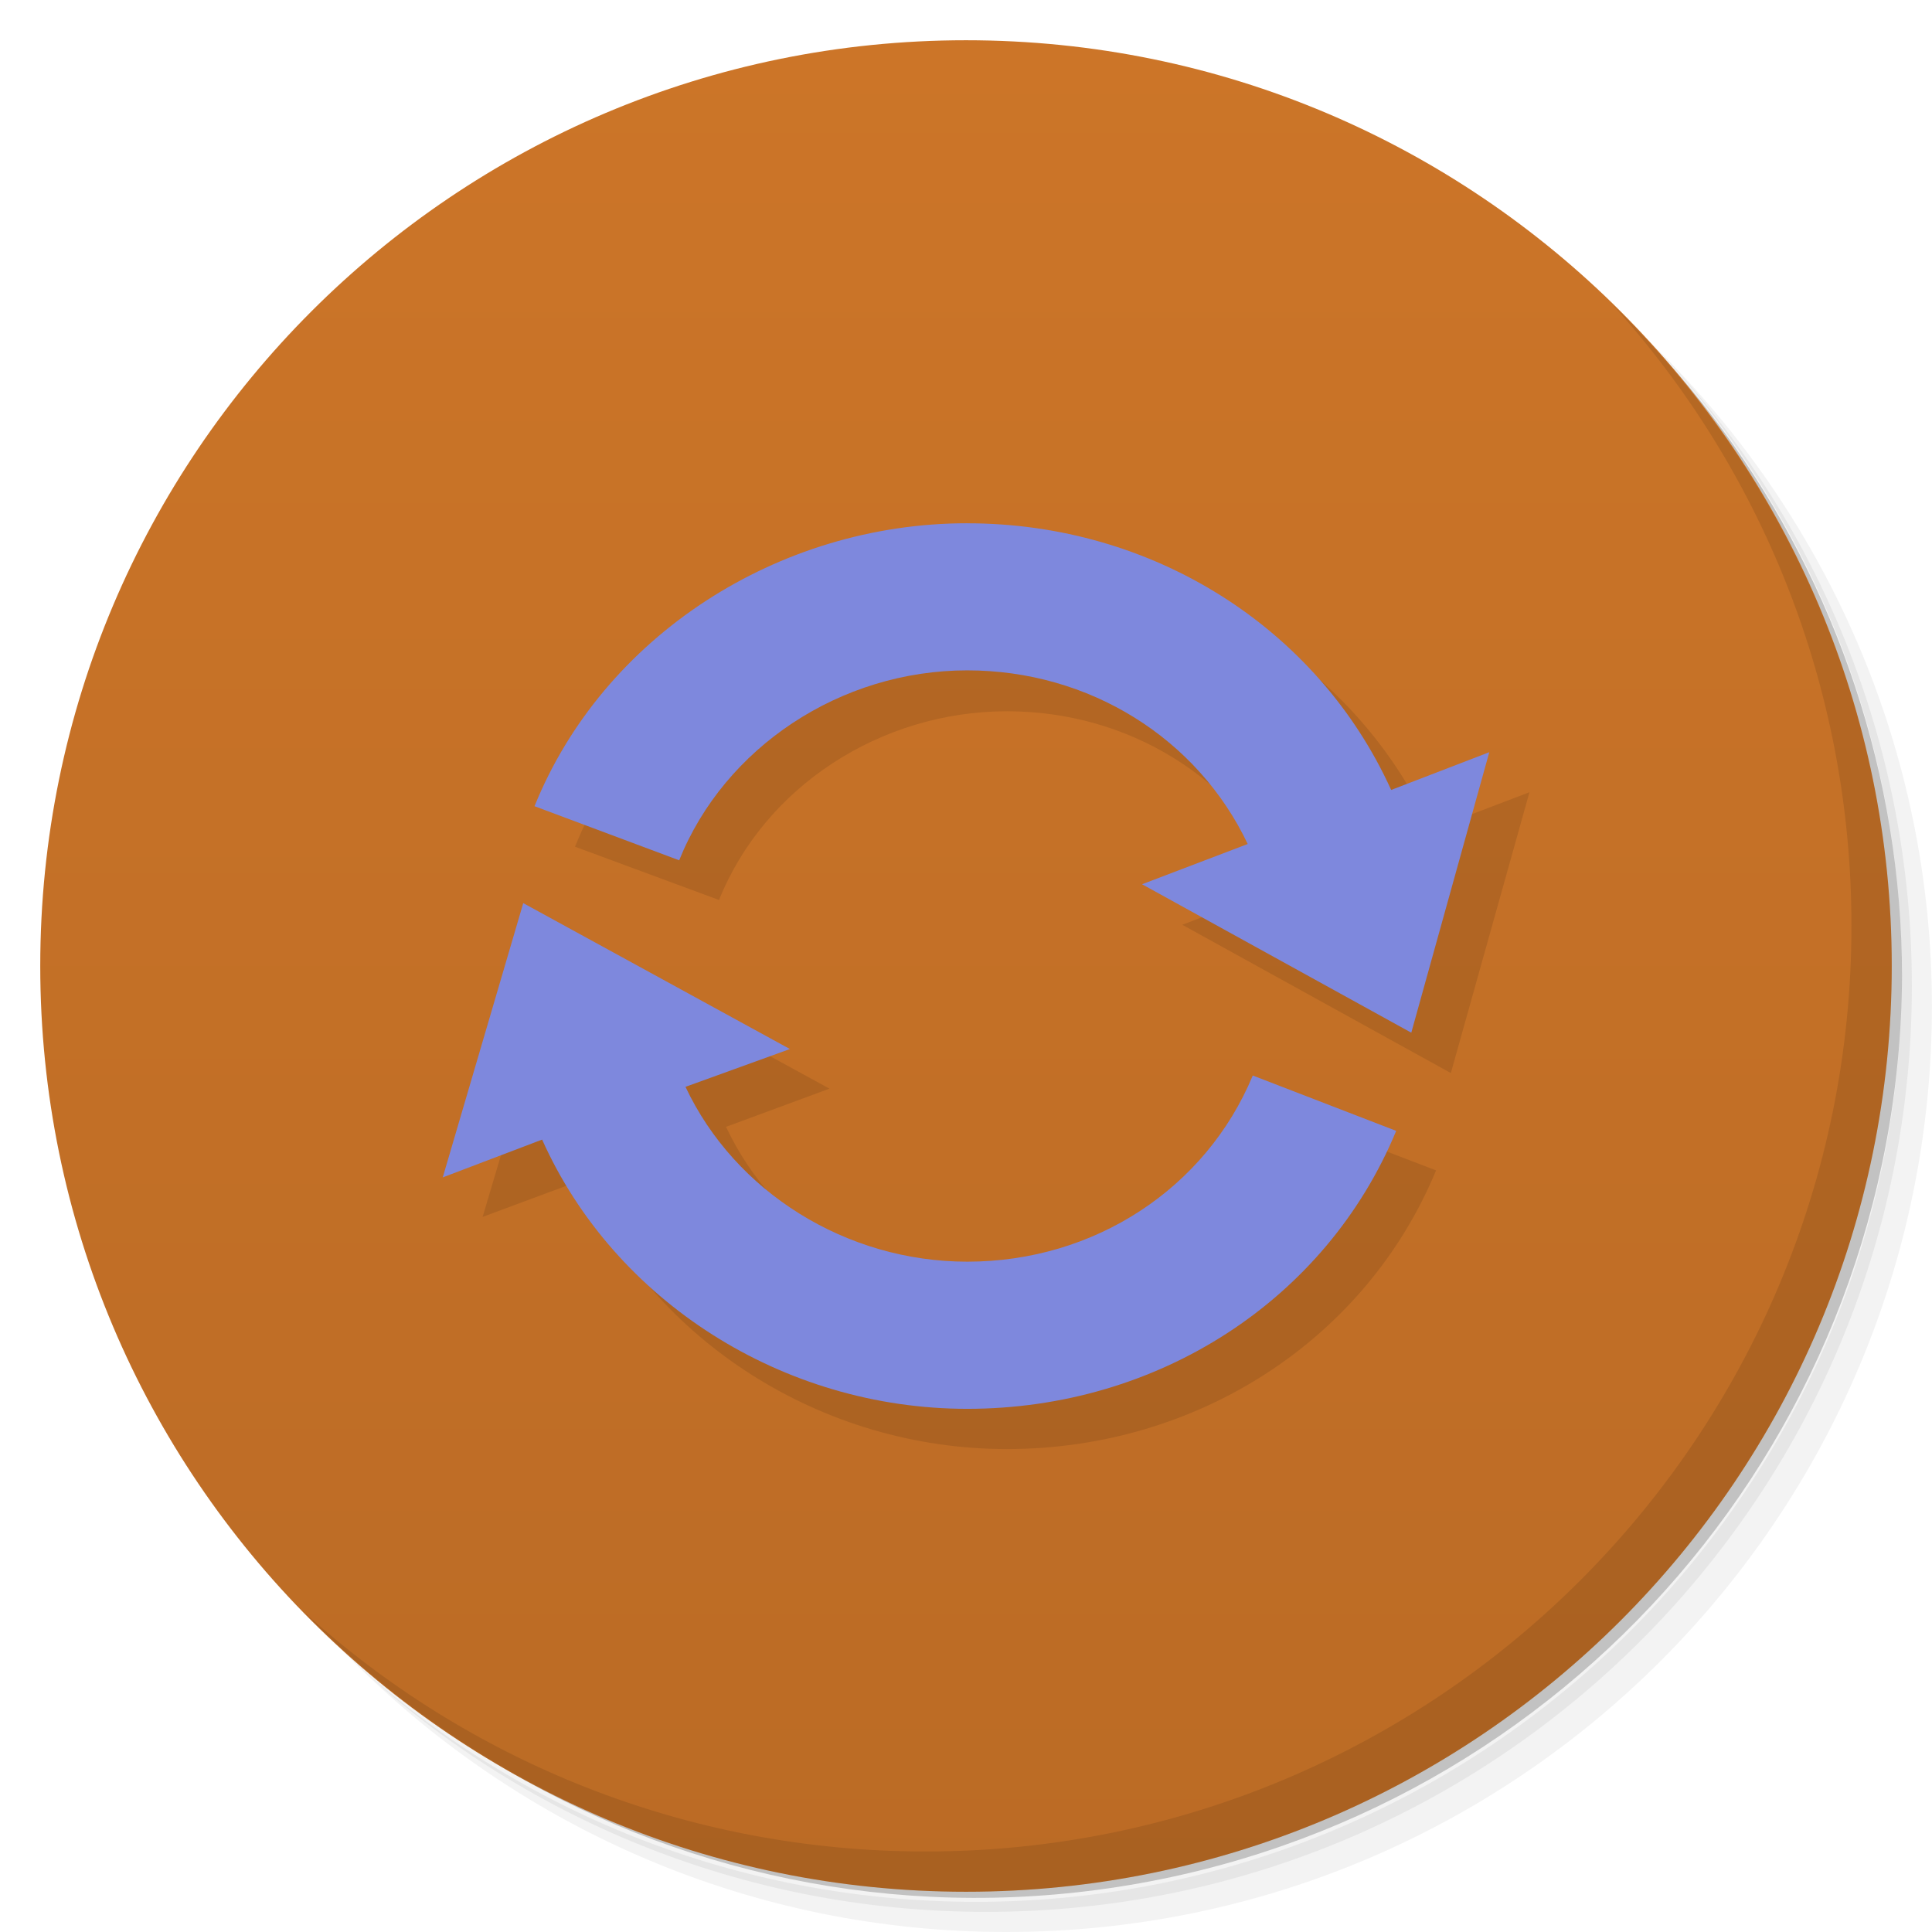
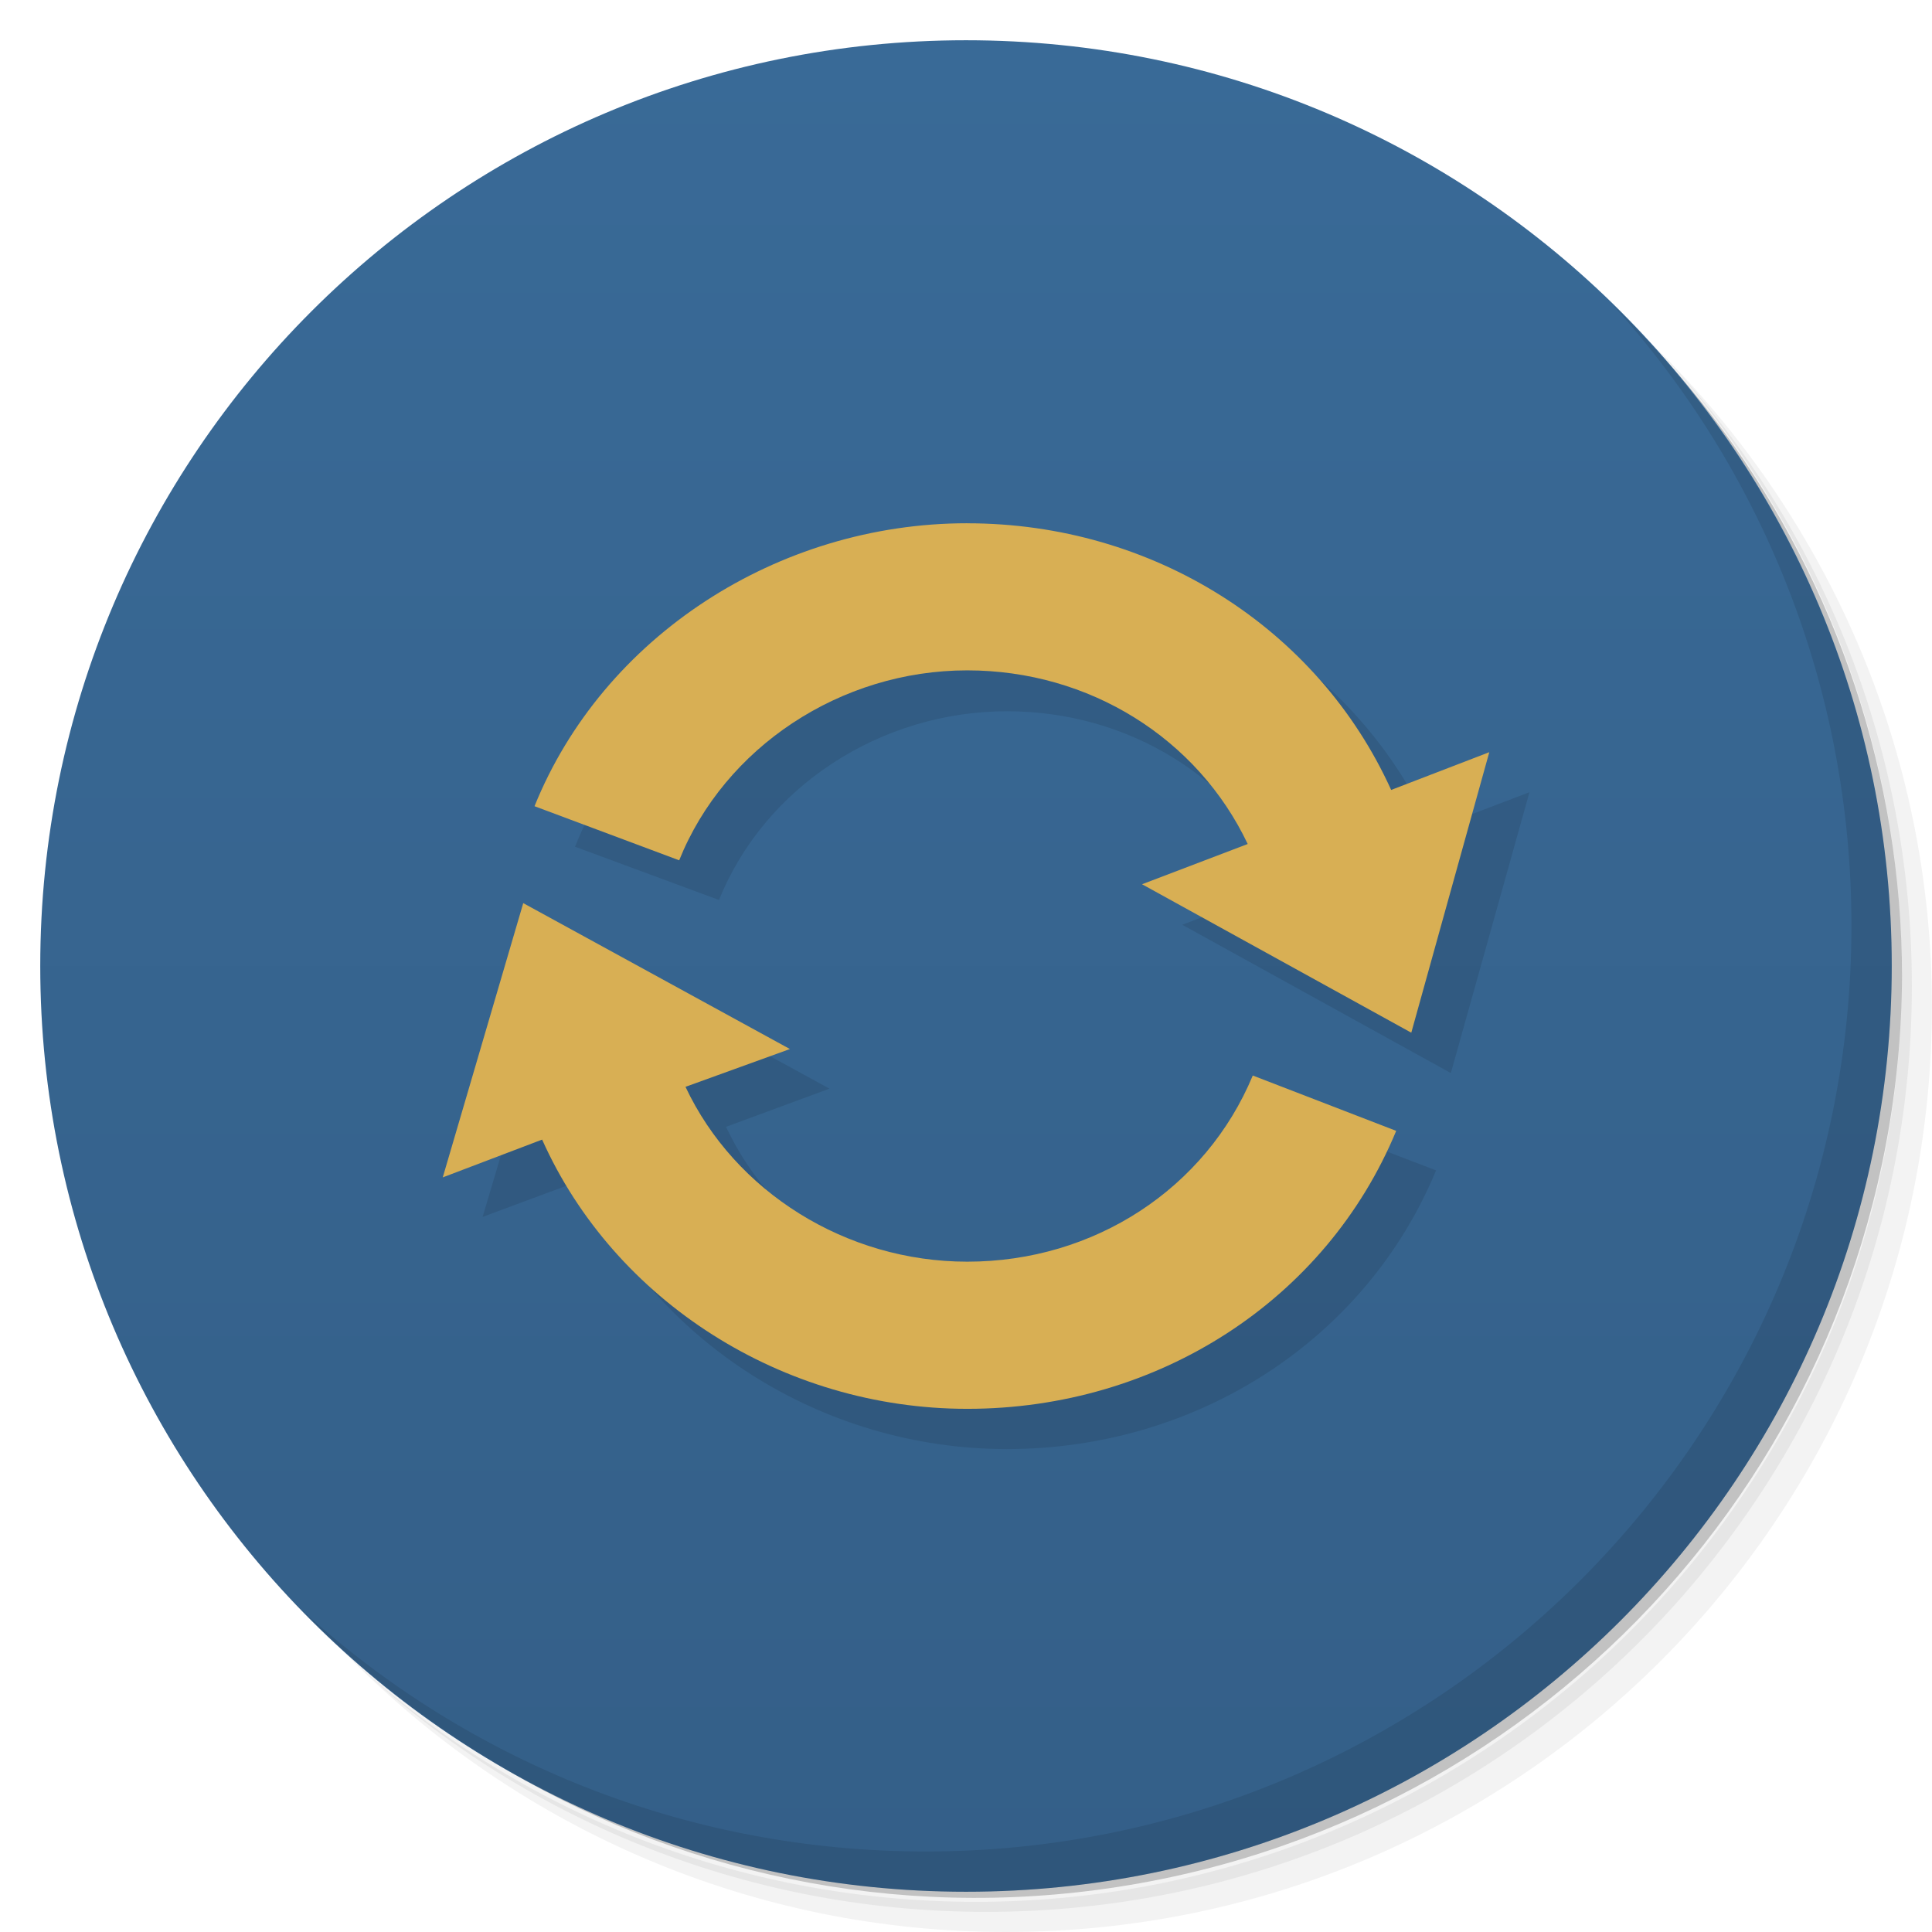
<svg xmlns="http://www.w3.org/2000/svg" viewBox="0 0 48 48">
  <defs>
    <linearGradient id="linearGradient3825" x1="1" x2="47" gradientUnits="userSpaceOnUse" gradientTransform="matrix(0,-1,1,0,0,48)">
-       <stop style="stop-color:#bb6b25;stop-opacity:1" />
-       <stop offset="1" style="stop-color:#cc7528;stop-opacity:1" />
+       <stop style="stop-color:#345f88;stop-opacity:1" />
+       <stop offset="1" style="stop-color:#396a97;stop-opacity:1" />
    </linearGradient>
  </defs>
  <g>
    <path d="m 36.31 5 c 5.859 4.062 9.688 10.831 9.688 18.5 c 0 12.426 -10.07 22.5 -22.5 22.5 c -7.669 0 -14.438 -3.828 -18.5 -9.688 c 1.037 1.822 2.306 3.499 3.781 4.969 c 4.085 3.712 9.514 5.969 15.469 5.969 c 12.703 0 23 -10.298 23 -23 c 0 -5.954 -2.256 -11.384 -5.969 -15.469 c -1.469 -1.475 -3.147 -2.744 -4.969 -3.781 z m 4.969 3.781 c 3.854 4.113 6.219 9.637 6.219 15.719 c 0 12.703 -10.297 23 -23 23 c -6.081 0 -11.606 -2.364 -15.719 -6.219 c 4.16 4.144 9.883 6.719 16.219 6.719 c 12.703 0 23 -10.298 23 -23 c 0 -6.335 -2.575 -12.06 -6.719 -16.219 z" style="opacity:0.05" />
    <path d="m 41.28 8.781 c 3.712 4.085 5.969 9.514 5.969 15.469 c 0 12.703 -10.297 23 -23 23 c -5.954 0 -11.384 -2.256 -15.469 -5.969 c 4.113 3.854 9.637 6.219 15.719 6.219 c 12.703 0 23 -10.298 23 -23 c 0 -6.081 -2.364 -11.606 -6.219 -15.719 z" style="opacity:0.1" />
    <path d="m 31.25 2.375 c 8.615 3.154 14.75 11.417 14.75 21.13 c 0 12.426 -10.07 22.5 -22.5 22.5 c -9.708 0 -17.971 -6.135 -21.12 -14.75 a 23 23 0 0 0 44.875 -7 a 23 23 0 0 0 -16 -21.875 z" style="opacity:0.2" />
  </g>
  <path d="M 1,24 C 1,11.297 11.297,1 24,1 36.703,1 47,11.297 47,24 47,36.703 36.703,47 24,47 11.297,47 1,36.703 1,24 z" style="fill:url(#linearGradient3825);fill-opacity:1" />
  <g>
    <g>
      <g transform="translate(1,1)">
        <g style="opacity:0.1">
          <g>
            <path d="m 25.02 13.996 c -4.715 0 -9.03 2.831 -10.734 7.04 l 3.578 1.324 c 1.129 -2.809 4.01 -4.689 7.156 -4.689 c 3.035 0 5.715 1.68 6.961 4.305 l -2.607 1 l 6.672 3.684 l 1.953 -6.977 l -2.447 0.932 c -1.828 -4.03 -5.922 -6.617 -10.531 -6.617 z m -11.01 9.445 l -2.02 6.793 l 2.461 -0.914 c 1.793 4.01 5.981 6.682 10.564 6.682 c 4.734 0 8.922 -2.717 10.664 -6.924 l -3.543 -1.357 c -1.168 2.809 -3.965 4.621 -7.121 4.621 l 0 -0.002 c -3.01 0 -5.75 -1.734 -6.977 -4.344 l 2.57 -0.949 l -6.598 -3.605 z" transform="translate(-1,-1)" style="fill:#000;fill-opacity:1;stroke:none;fill-rule:nonzero" />
          </g>
        </g>
      </g>
    </g>
  </g>
-   <path d="m 24.03 13 c -4.715 0 -9.05 2.822 -10.75 7.03 l 3.594 1.344 c 1.129 -2.809 4.01 -4.719 7.156 -4.719 c 3.035 0 5.723 1.689 6.969 4.314 l -2.625 1 l 6.689 3.688 l 1.938 -6.969 l -2.438 0.938 c -1.828 -4.03 -5.922 -6.625 -10.531 -6.625 l -0.002 0 z m -11.03 9.438 l -2 6.814 l 2.469 -0.939 c 1.793 4.01 5.98 6.689 10.563 6.689 c 4.734 0 8.914 -2.699 10.656 -6.906 l -3.563 -1.375 c -1.168 2.809 -3.938 4.625 -7.094 4.625 c -3.01 0 -5.773 -1.734 -7 -4.344 l 2.594 -0.939 l -6.625 -3.625 z" style="fill:#7e88dd;fill-opacity:1;stroke:none;fill-rule:nonzero" />
+   <path d="m 24.03 13 c -4.715 0 -9.05 2.822 -10.75 7.03 l 3.594 1.344 c 1.129 -2.809 4.01 -4.719 7.156 -4.719 c 3.035 0 5.723 1.689 6.969 4.314 l -2.625 1 l 6.689 3.688 l 1.938 -6.969 l -2.438 0.938 c -1.828 -4.03 -5.922 -6.625 -10.531 -6.625 l -0.002 0 z m -11.03 9.438 l -2 6.814 l 2.469 -0.939 c 1.793 4.01 5.98 6.689 10.563 6.689 c 4.734 0 8.914 -2.699 10.656 -6.906 l -3.563 -1.375 c -1.168 2.809 -3.938 4.625 -7.094 4.625 c -3.01 0 -5.773 -1.734 -7 -4.344 l 2.594 -0.939 l -6.625 -3.625 z" style="fill:#d8af54;fill-opacity:1;stroke:none;fill-rule:nonzero" />
  <g>
    <path d="m 40.03 7.531 c 3.712 4.084 5.969 9.514 5.969 15.469 0 12.703 -10.297 23 -23 23 c -5.954 0 -11.384 -2.256 -15.469 -5.969 4.178 4.291 10.01 6.969 16.469 6.969 c 12.703 0 23 -10.298 23 -23 0 -6.462 -2.677 -12.291 -6.969 -16.469 z" style="opacity:0.1" />
  </g>
</svg>
